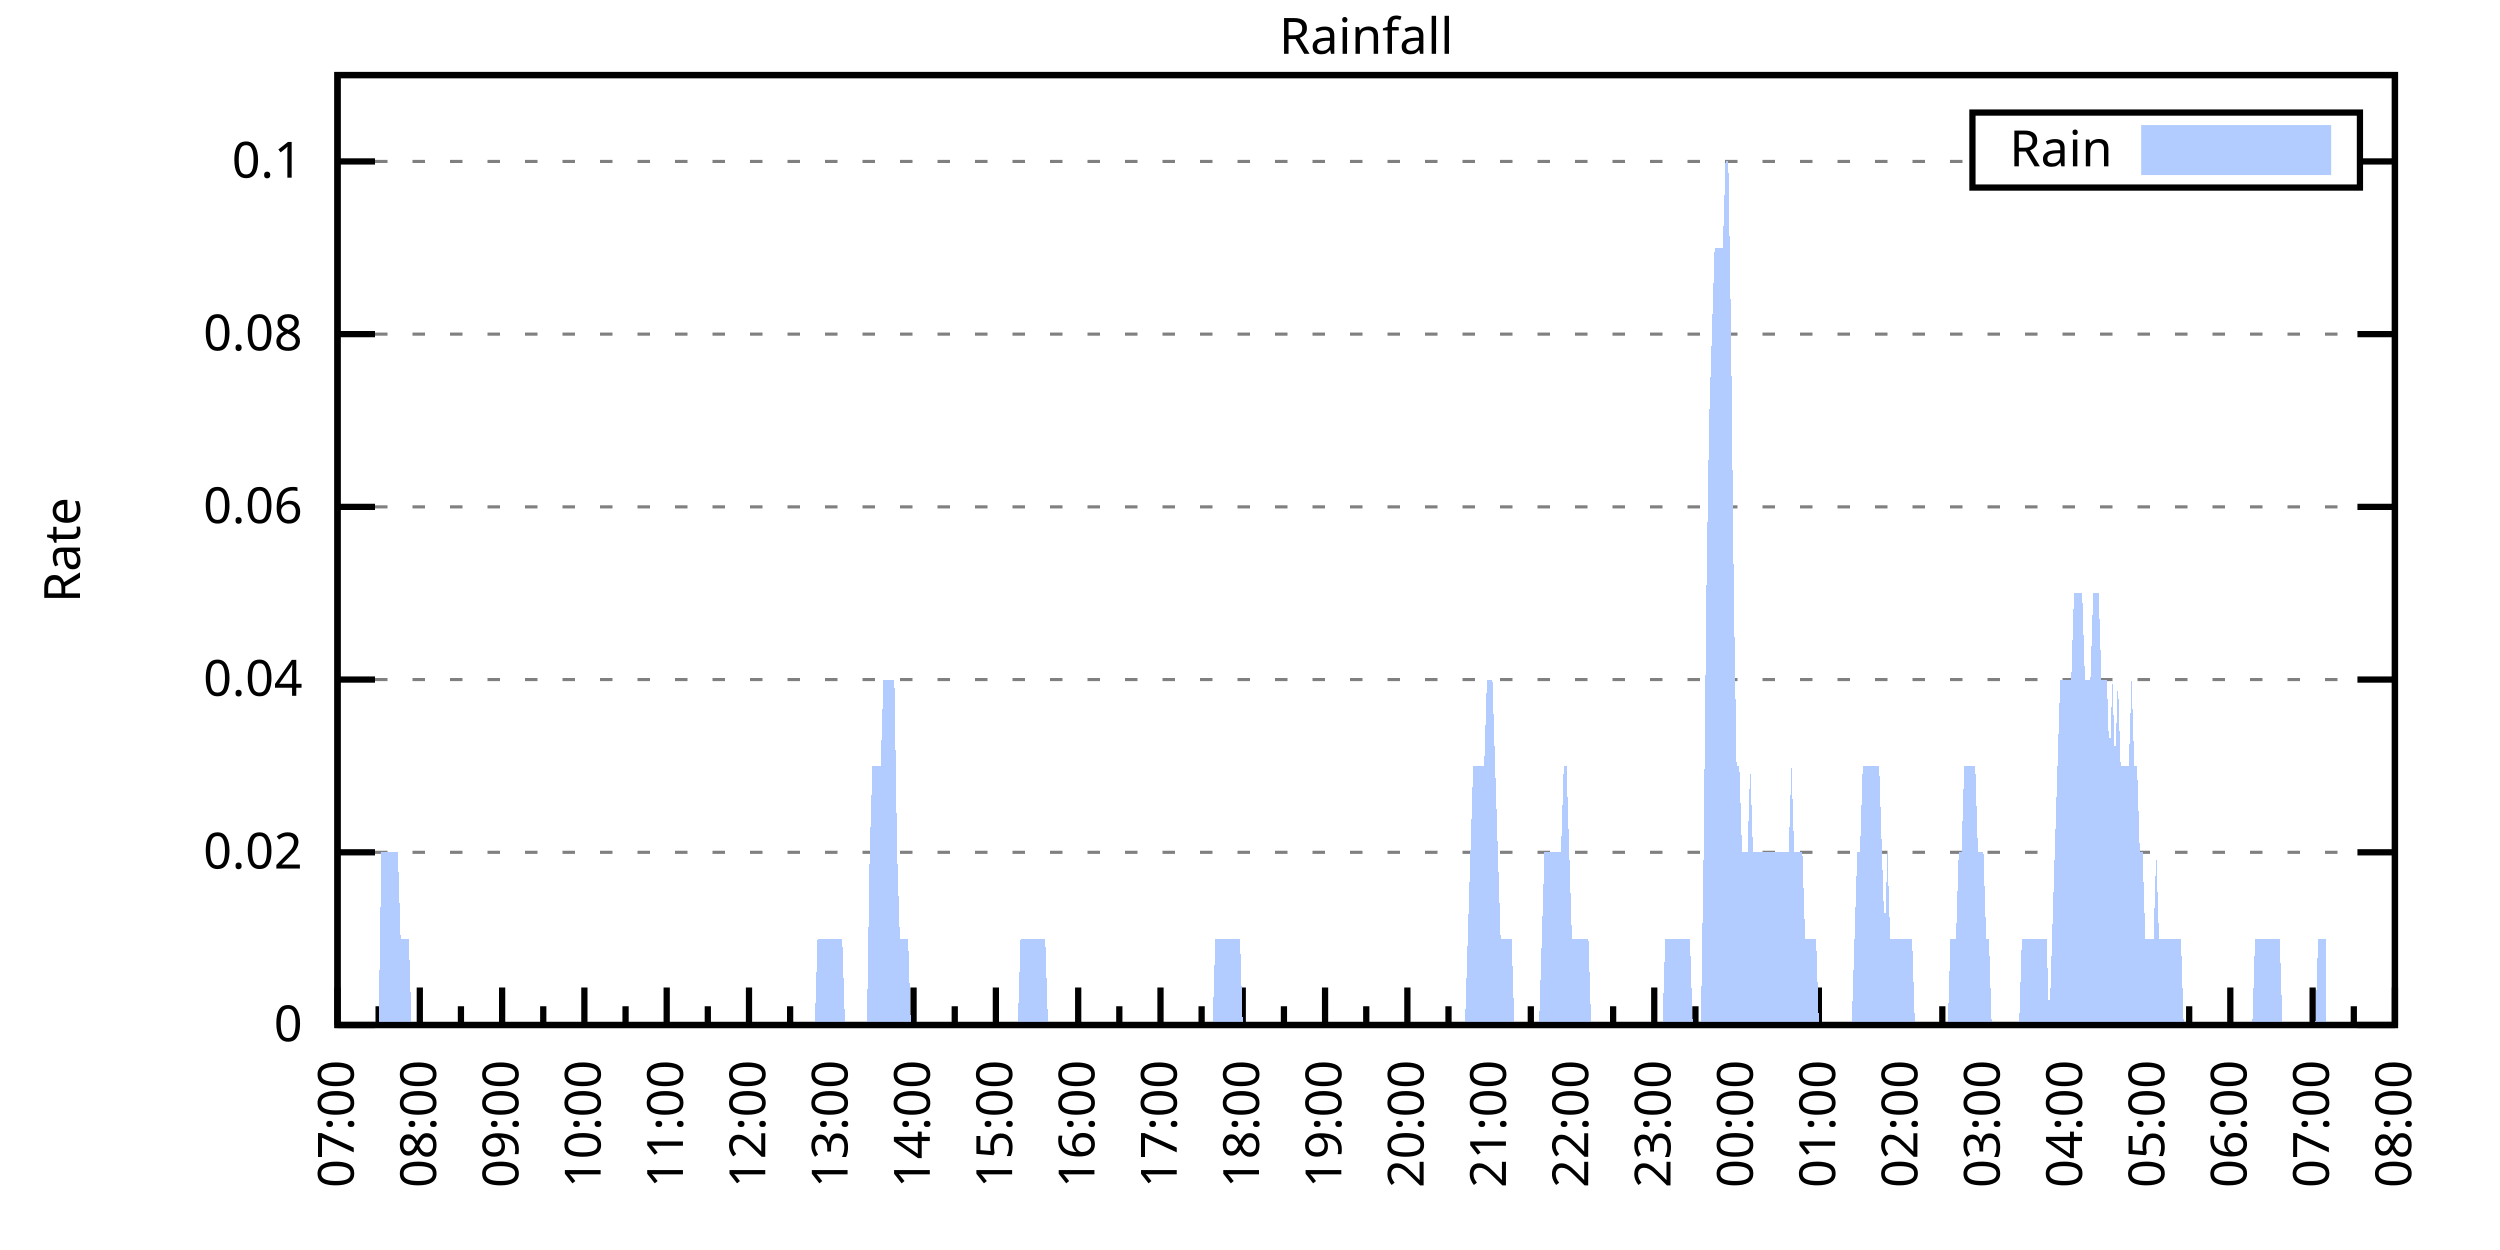
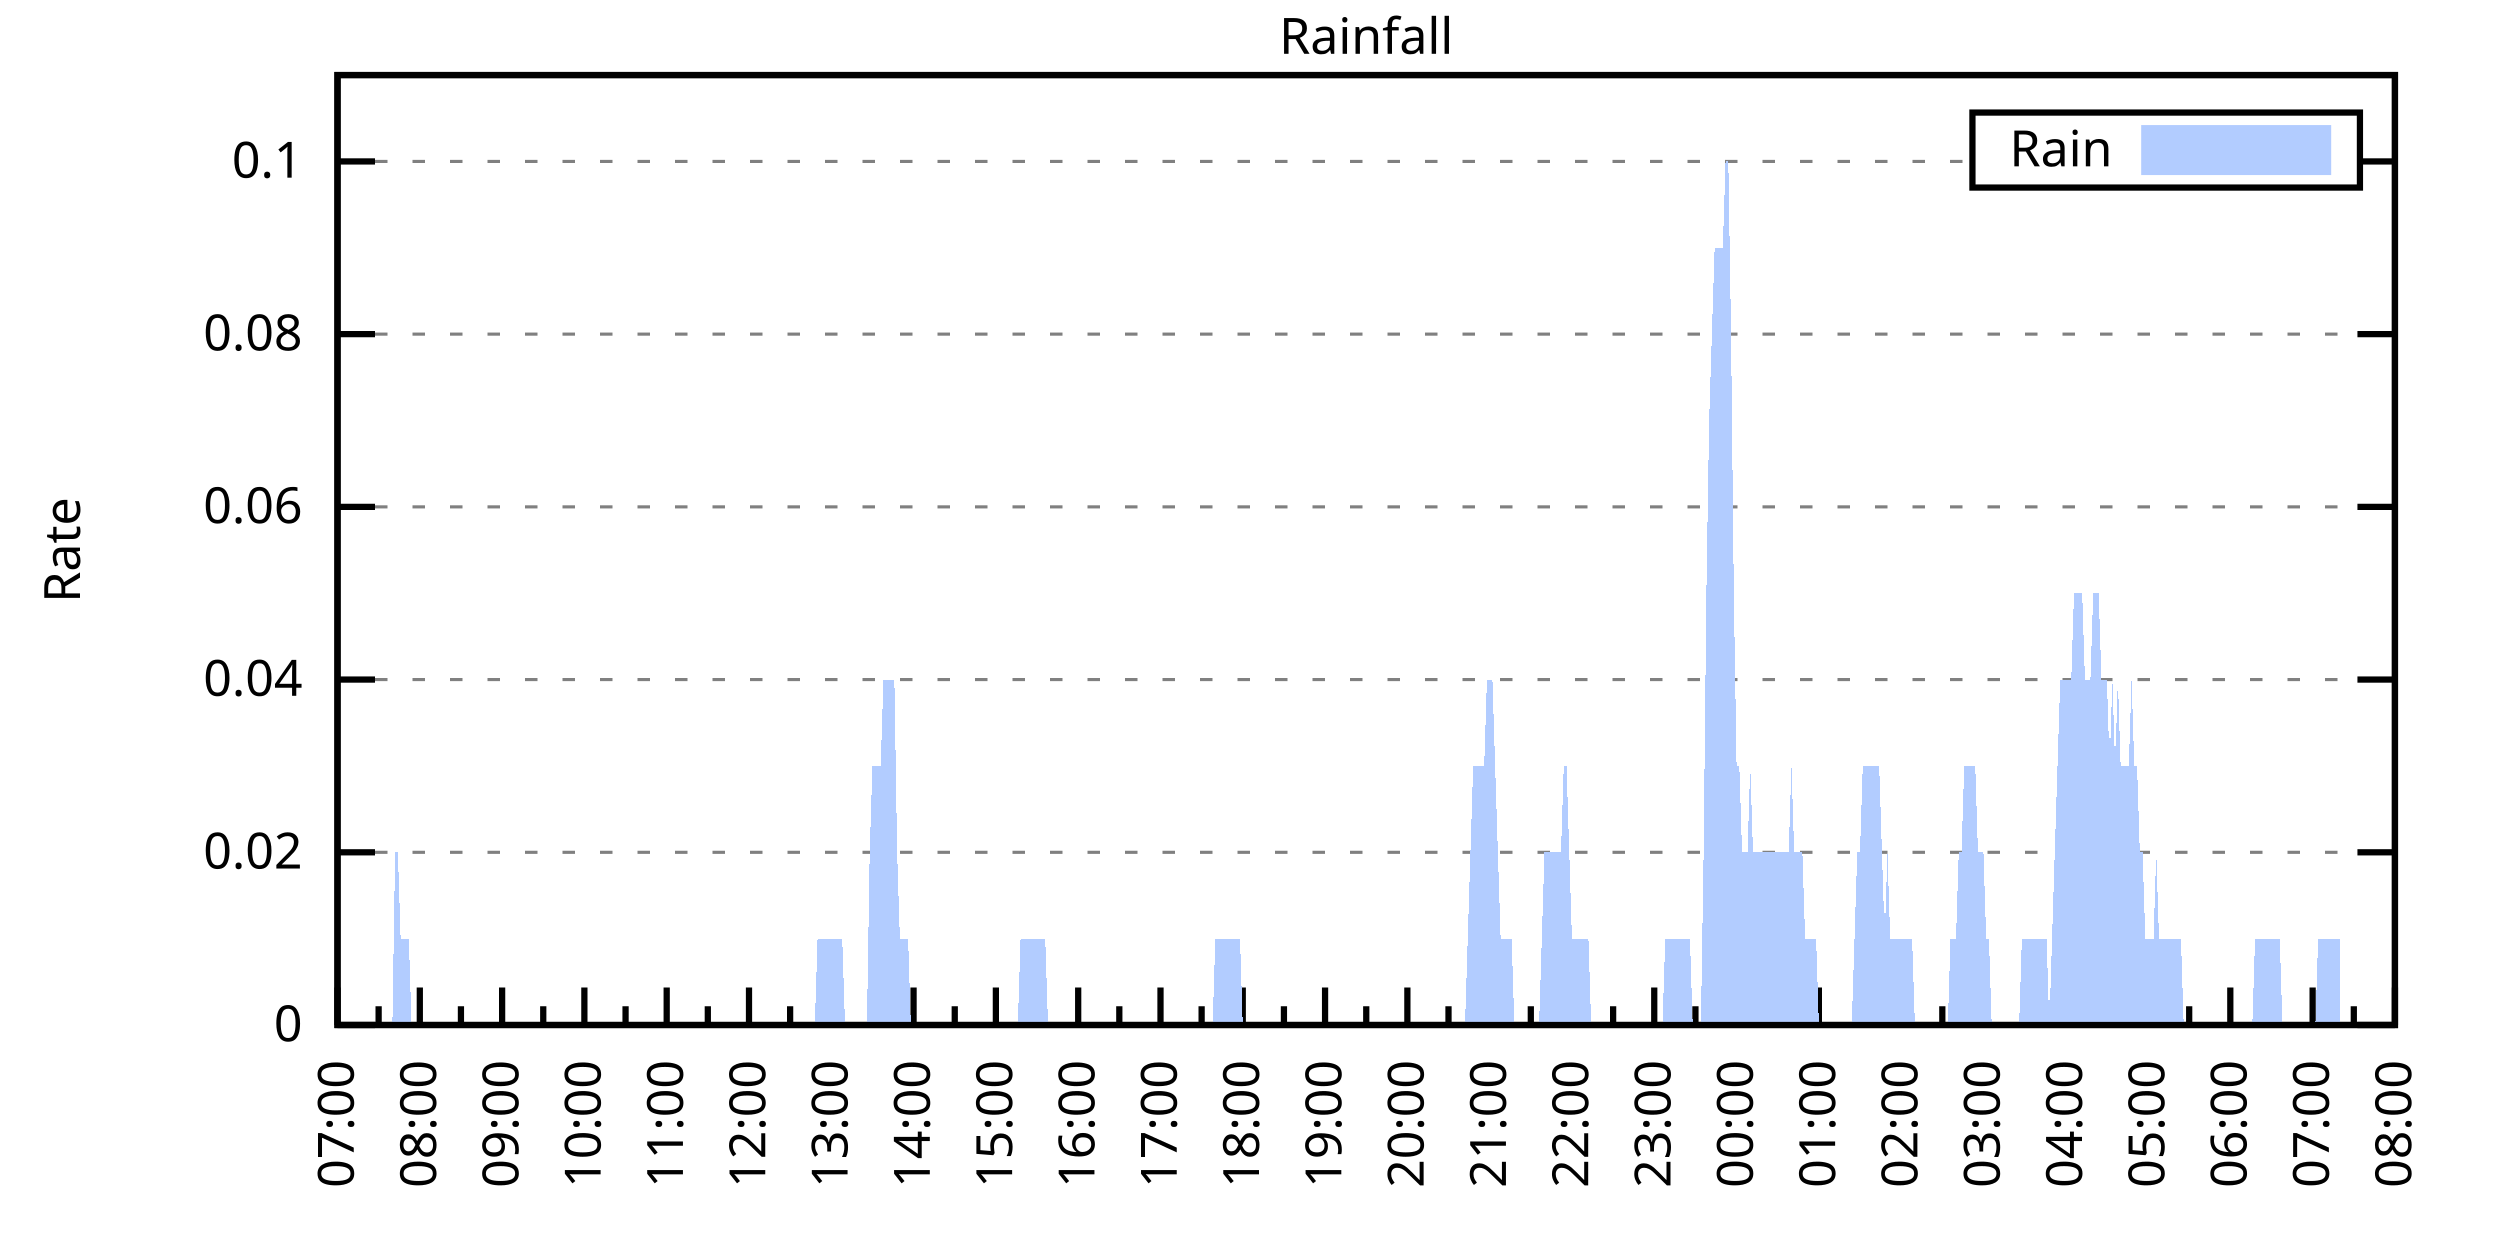
<svg xmlns="http://www.w3.org/2000/svg" xmlns:xlink="http://www.w3.org/1999/xlink" width="400" height="200" viewBox="0 0 400 200">
  <g id="gnuplot_canvas">
    <rect x="0" y="0" width="400" height="200" fill="none" />
    <defs>
      <circle id="gpDot" r="0.5" stroke-width="0.5" stroke="currentColor" />
      <path id="gpPt0" stroke-width="0.333" stroke="currentColor" d="M-1,0 h2 M0,-1 v2" />
      <path id="gpPt1" stroke-width="0.333" stroke="currentColor" d="M-1,-1 L1,1 M1,-1 L-1,1" />
      <path id="gpPt2" stroke-width="0.333" stroke="currentColor" d="M-1,0 L1,0 M0,-1 L0,1 M-1,-1 L1,1 M-1,1 L1,-1" />
      <rect id="gpPt3" stroke-width="0.333" stroke="currentColor" x="-1" y="-1" width="2" height="2" />
      <rect id="gpPt4" stroke-width="0.333" stroke="currentColor" fill="currentColor" x="-1" y="-1" width="2" height="2" />
      <circle id="gpPt5" stroke-width="0.333" stroke="currentColor" cx="0" cy="0" r="1" />
      <use xlink:href="#gpPt5" id="gpPt6" fill="currentColor" stroke="none" />
      <path id="gpPt7" stroke-width="0.333" stroke="currentColor" d="M0,-1.33 L-1.33,0.67 L1.33,0.67 z" />
      <use xlink:href="#gpPt7" id="gpPt8" fill="currentColor" stroke="none" />
      <use xlink:href="#gpPt7" id="gpPt9" stroke="currentColor" transform="rotate(180)" />
      <use xlink:href="#gpPt9" id="gpPt10" fill="currentColor" stroke="none" />
      <use xlink:href="#gpPt3" id="gpPt11" stroke="currentColor" transform="rotate(45)" />
      <use xlink:href="#gpPt11" id="gpPt12" fill="currentColor" stroke="none" />
      <path id="gpPt13" stroke-width="0.333" stroke="currentColor" d="M0,1.330 L1.265,0.411 L0.782,-1.067 L-0.782,-1.076 L-1.265,0.411 z" />
      <use xlink:href="#gpPt13" id="gpPt14" fill="currentColor" stroke="none" />
      <filter id="textbox" filterUnits="objectBoundingBox" x="0" y="0" height="1" width="1">
        <feFlood flood-color="white" flood-opacity="1" result="bgnd" />
        <feComposite in="SourceGraphic" in2="bgnd" operator="atop" />
      </filter>
      <filter id="greybox" filterUnits="objectBoundingBox" x="0" y="0" height="1" width="1">
        <feFlood flood-color="lightgrey" flood-opacity="1" result="grey" />
        <feComposite in="SourceGraphic" in2="grey" operator="atop" />
      </filter>
    </defs>
    <g fill="none" color="white" stroke="currentColor" stroke-width="1.00" stroke-linecap="butt" stroke-linejoin="miter">
</g>
    <g fill="none" color="black" stroke="currentColor" stroke-width="1.00" stroke-linecap="butt" stroke-linejoin="miter">
      <g stroke="none" shape-rendering="crispEdges">
        <polygon fill="rgb(255, 255, 255)" points="54.00,164.00 383.18,164.00 383.18,12.02 54.00,12.02 " />
      </g>
    </g>
    <g fill="none" color="black" stroke="currentColor" stroke-width="1.00" stroke-linecap="butt" stroke-linejoin="miter">
</g>
    <g fill="none" color="black" stroke="black" stroke-width="0.50" stroke-linecap="butt" stroke-linejoin="miter">
</g>
    <g fill="none" color="gray" stroke="currentColor" stroke-width="0.50" stroke-linecap="butt" stroke-linejoin="miter">
      <path stroke="gray" stroke-dasharray="2,4" class="gridline" d="M54.00,164.00 L383.19,164.00  " />
    </g>
    <g fill="none" color="gray" stroke="gray" stroke-width="1.00" stroke-linecap="butt" stroke-linejoin="miter">
</g>
    <g fill="none" color="black" stroke="currentColor" stroke-width="1.00" stroke-linecap="butt" stroke-linejoin="miter">
      <path stroke="black" d="M54.00,164.00 L60.00,164.00 M383.19,164.00 L377.19,164.00  " />
      <g transform="translate(48.40,166.60)" stroke="none" fill="black" font-family="Sans" font-size="8.00" text-anchor="end">
        <text>
          <tspan font-family="Sans"> 0</tspan>
        </text>
      </g>
    </g>
    <g fill="none" color="black" stroke="currentColor" stroke-width="1.00" stroke-linecap="butt" stroke-linejoin="miter">
</g>
    <g fill="none" color="black" stroke="black" stroke-width="0.50" stroke-linecap="butt" stroke-linejoin="miter">
</g>
    <g fill="none" color="gray" stroke="currentColor" stroke-width="0.50" stroke-linecap="butt" stroke-linejoin="miter">
      <path stroke="gray" stroke-dasharray="2,4" class="gridline" d="M54.00,136.37 L383.19,136.37  " />
    </g>
    <g fill="none" color="gray" stroke="gray" stroke-width="1.00" stroke-linecap="butt" stroke-linejoin="miter">
</g>
    <g fill="none" color="black" stroke="currentColor" stroke-width="1.00" stroke-linecap="butt" stroke-linejoin="miter">
      <path stroke="black" d="M54.00,136.37 L60.00,136.37 M383.19,136.37 L377.19,136.37  " />
      <g transform="translate(48.40,138.97)" stroke="none" fill="black" font-family="Sans" font-size="8.00" text-anchor="end">
        <text>
          <tspan font-family="Sans"> 0.02</tspan>
        </text>
      </g>
    </g>
    <g fill="none" color="black" stroke="currentColor" stroke-width="1.00" stroke-linecap="butt" stroke-linejoin="miter">
</g>
    <g fill="none" color="black" stroke="black" stroke-width="0.50" stroke-linecap="butt" stroke-linejoin="miter">
</g>
    <g fill="none" color="gray" stroke="currentColor" stroke-width="0.50" stroke-linecap="butt" stroke-linejoin="miter">
      <path stroke="gray" stroke-dasharray="2,4" class="gridline" d="M54.00,108.73 L383.19,108.73  " />
    </g>
    <g fill="none" color="gray" stroke="gray" stroke-width="1.00" stroke-linecap="butt" stroke-linejoin="miter">
</g>
    <g fill="none" color="black" stroke="currentColor" stroke-width="1.00" stroke-linecap="butt" stroke-linejoin="miter">
      <path stroke="black" d="M54.00,108.73 L60.00,108.73 M383.19,108.73 L377.19,108.73  " />
      <g transform="translate(48.40,111.33)" stroke="none" fill="black" font-family="Sans" font-size="8.00" text-anchor="end">
        <text>
          <tspan font-family="Sans"> 0.04</tspan>
        </text>
      </g>
    </g>
    <g fill="none" color="black" stroke="currentColor" stroke-width="1.00" stroke-linecap="butt" stroke-linejoin="miter">
</g>
    <g fill="none" color="black" stroke="black" stroke-width="0.50" stroke-linecap="butt" stroke-linejoin="miter">
</g>
    <g fill="none" color="gray" stroke="currentColor" stroke-width="0.50" stroke-linecap="butt" stroke-linejoin="miter">
      <path stroke="gray" stroke-dasharray="2,4" class="gridline" d="M54.00,81.10 L383.19,81.10  " />
    </g>
    <g fill="none" color="gray" stroke="gray" stroke-width="1.00" stroke-linecap="butt" stroke-linejoin="miter">
</g>
    <g fill="none" color="black" stroke="currentColor" stroke-width="1.00" stroke-linecap="butt" stroke-linejoin="miter">
      <path stroke="black" d="M54.00,81.10 L60.00,81.10 M383.19,81.10 L377.19,81.10  " />
      <g transform="translate(48.40,83.70)" stroke="none" fill="black" font-family="Sans" font-size="8.00" text-anchor="end">
        <text>
          <tspan font-family="Sans"> 0.06</tspan>
        </text>
      </g>
    </g>
    <g fill="none" color="black" stroke="currentColor" stroke-width="1.00" stroke-linecap="butt" stroke-linejoin="miter">
</g>
    <g fill="none" color="black" stroke="black" stroke-width="0.50" stroke-linecap="butt" stroke-linejoin="miter">
</g>
    <g fill="none" color="gray" stroke="currentColor" stroke-width="0.50" stroke-linecap="butt" stroke-linejoin="miter">
      <path stroke="gray" stroke-dasharray="2,4" class="gridline" d="M54.00,53.46 L383.19,53.46  " />
    </g>
    <g fill="none" color="gray" stroke="gray" stroke-width="1.00" stroke-linecap="butt" stroke-linejoin="miter">
</g>
    <g fill="none" color="black" stroke="currentColor" stroke-width="1.00" stroke-linecap="butt" stroke-linejoin="miter">
      <path stroke="black" d="M54.00,53.46 L60.00,53.46 M383.19,53.46 L377.19,53.46  " />
      <g transform="translate(48.40,56.06)" stroke="none" fill="black" font-family="Sans" font-size="8.00" text-anchor="end">
        <text>
          <tspan font-family="Sans"> 0.08</tspan>
        </text>
      </g>
    </g>
    <g fill="none" color="black" stroke="currentColor" stroke-width="1.00" stroke-linecap="butt" stroke-linejoin="miter">
</g>
    <g fill="none" color="black" stroke="black" stroke-width="0.50" stroke-linecap="butt" stroke-linejoin="miter">
</g>
    <g fill="none" color="gray" stroke="currentColor" stroke-width="0.50" stroke-linecap="butt" stroke-linejoin="miter">
      <path stroke="gray" stroke-dasharray="2,4" class="gridline" d="M54.00,25.83 L315.59,25.83 M377.59,25.83 L383.19,25.83  " />
    </g>
    <g fill="none" color="gray" stroke="gray" stroke-width="1.00" stroke-linecap="butt" stroke-linejoin="miter">
</g>
    <g fill="none" color="black" stroke="currentColor" stroke-width="1.00" stroke-linecap="butt" stroke-linejoin="miter">
      <path stroke="black" d="M54.00,25.83 L60.00,25.83 M383.19,25.83 L377.19,25.83  " />
      <g transform="translate(48.40,28.43)" stroke="none" fill="black" font-family="Sans" font-size="8.00" text-anchor="end">
        <text>
          <tspan font-family="Sans"> 0.1</tspan>
        </text>
      </g>
    </g>
    <g fill="none" color="black" stroke="currentColor" stroke-width="1.00" stroke-linecap="butt" stroke-linejoin="miter">
      <path stroke="black" d="M54.00,164.00 L54.00,158.00  " />
      <g transform="translate(56.60,169.60) rotate(270)" stroke="none" fill="black" font-family="Sans" font-size="8.00" text-anchor="end">
        <text>
          <tspan font-family="Sans">07:00</tspan>
        </text>
      </g>
    </g>
    <g fill="none" color="black" stroke="currentColor" stroke-width="1.00" stroke-linecap="butt" stroke-linejoin="miter">
      <path stroke="black" d="M60.58,164.00 L60.58,161.00 M67.17,164.00 L67.17,158.00  " />
      <g transform="translate(69.77,169.60) rotate(270)" stroke="none" fill="black" font-family="Sans" font-size="8.00" text-anchor="end">
        <text>
          <tspan font-family="Sans">08:00</tspan>
        </text>
      </g>
    </g>
    <g fill="none" color="black" stroke="currentColor" stroke-width="1.00" stroke-linecap="butt" stroke-linejoin="miter">
      <path stroke="black" d="M73.75,164.00 L73.75,161.00 M80.34,164.00 L80.34,158.00  " />
      <g transform="translate(82.94,169.60) rotate(270)" stroke="none" fill="black" font-family="Sans" font-size="8.00" text-anchor="end">
        <text>
          <tspan font-family="Sans">09:00</tspan>
        </text>
      </g>
    </g>
    <g fill="none" color="black" stroke="currentColor" stroke-width="1.00" stroke-linecap="butt" stroke-linejoin="miter">
      <path stroke="black" d="M86.92,164.00 L86.92,161.00 M93.50,164.00 L93.50,158.00  " />
      <g transform="translate(96.10,169.60) rotate(270)" stroke="none" fill="black" font-family="Sans" font-size="8.00" text-anchor="end">
        <text>
          <tspan font-family="Sans">10:00</tspan>
        </text>
      </g>
    </g>
    <g fill="none" color="black" stroke="currentColor" stroke-width="1.00" stroke-linecap="butt" stroke-linejoin="miter">
      <path stroke="black" d="M100.09,164.00 L100.09,161.00 M106.67,164.00 L106.67,158.00  " />
      <g transform="translate(109.27,169.60) rotate(270)" stroke="none" fill="black" font-family="Sans" font-size="8.00" text-anchor="end">
        <text>
          <tspan font-family="Sans">11:00</tspan>
        </text>
      </g>
    </g>
    <g fill="none" color="black" stroke="currentColor" stroke-width="1.00" stroke-linecap="butt" stroke-linejoin="miter">
      <path stroke="black" d="M113.25,164.00 L113.25,161.00 M119.84,164.00 L119.84,158.00  " />
      <g transform="translate(122.44,169.60) rotate(270)" stroke="none" fill="black" font-family="Sans" font-size="8.00" text-anchor="end">
        <text>
          <tspan font-family="Sans">12:00</tspan>
        </text>
      </g>
    </g>
    <g fill="none" color="black" stroke="currentColor" stroke-width="1.00" stroke-linecap="butt" stroke-linejoin="miter">
      <path stroke="black" d="M126.42,164.00 L126.42,161.00 M133.01,164.00 L133.01,158.00  " />
      <g transform="translate(135.61,169.60) rotate(270)" stroke="none" fill="black" font-family="Sans" font-size="8.00" text-anchor="end">
        <text>
          <tspan font-family="Sans">13:00</tspan>
        </text>
      </g>
    </g>
    <g fill="none" color="black" stroke="currentColor" stroke-width="1.00" stroke-linecap="butt" stroke-linejoin="miter">
      <path stroke="black" d="M139.59,164.00 L139.59,161.00 M146.17,164.00 L146.17,158.00  " />
      <g transform="translate(148.77,169.60) rotate(270)" stroke="none" fill="black" font-family="Sans" font-size="8.00" text-anchor="end">
        <text>
          <tspan font-family="Sans">14:00</tspan>
        </text>
      </g>
    </g>
    <g fill="none" color="black" stroke="currentColor" stroke-width="1.00" stroke-linecap="butt" stroke-linejoin="miter">
      <path stroke="black" d="M152.76,164.00 L152.76,161.00 M159.34,164.00 L159.34,158.00  " />
      <g transform="translate(161.94,169.60) rotate(270)" stroke="none" fill="black" font-family="Sans" font-size="8.00" text-anchor="end">
        <text>
          <tspan font-family="Sans">15:00</tspan>
        </text>
      </g>
    </g>
    <g fill="none" color="black" stroke="currentColor" stroke-width="1.00" stroke-linecap="butt" stroke-linejoin="miter">
      <path stroke="black" d="M165.92,164.00 L165.92,161.00 M172.51,164.00 L172.51,158.00  " />
      <g transform="translate(175.11,169.60) rotate(270)" stroke="none" fill="black" font-family="Sans" font-size="8.00" text-anchor="end">
        <text>
          <tspan font-family="Sans">16:00</tspan>
        </text>
      </g>
    </g>
    <g fill="none" color="black" stroke="currentColor" stroke-width="1.00" stroke-linecap="butt" stroke-linejoin="miter">
      <path stroke="black" d="M179.09,164.00 L179.09,161.00 M185.68,164.00 L185.68,158.00  " />
      <g transform="translate(188.28,169.60) rotate(270)" stroke="none" fill="black" font-family="Sans" font-size="8.00" text-anchor="end">
        <text>
          <tspan font-family="Sans">17:00</tspan>
        </text>
      </g>
    </g>
    <g fill="none" color="black" stroke="currentColor" stroke-width="1.00" stroke-linecap="butt" stroke-linejoin="miter">
      <path stroke="black" d="M192.26,164.00 L192.26,161.00 M198.84,164.00 L198.84,158.00  " />
      <g transform="translate(201.44,169.60) rotate(270)" stroke="none" fill="black" font-family="Sans" font-size="8.00" text-anchor="end">
        <text>
          <tspan font-family="Sans">18:00</tspan>
        </text>
      </g>
    </g>
    <g fill="none" color="black" stroke="currentColor" stroke-width="1.00" stroke-linecap="butt" stroke-linejoin="miter">
      <path stroke="black" d="M205.43,164.00 L205.43,161.00 M212.01,164.00 L212.01,158.00  " />
      <g transform="translate(214.61,169.60) rotate(270)" stroke="none" fill="black" font-family="Sans" font-size="8.00" text-anchor="end">
        <text>
          <tspan font-family="Sans">19:00</tspan>
        </text>
      </g>
    </g>
    <g fill="none" color="black" stroke="currentColor" stroke-width="1.00" stroke-linecap="butt" stroke-linejoin="miter">
      <path stroke="black" d="M218.60,164.00 L218.60,161.00 M225.18,164.00 L225.18,158.00  " />
      <g transform="translate(227.78,169.60) rotate(270)" stroke="none" fill="black" font-family="Sans" font-size="8.00" text-anchor="end">
        <text>
          <tspan font-family="Sans">20:00</tspan>
        </text>
      </g>
    </g>
    <g fill="none" color="black" stroke="currentColor" stroke-width="1.00" stroke-linecap="butt" stroke-linejoin="miter">
      <path stroke="black" d="M231.76,164.00 L231.76,161.00 M238.35,164.00 L238.35,158.00  " />
      <g transform="translate(240.95,169.60) rotate(270)" stroke="none" fill="black" font-family="Sans" font-size="8.00" text-anchor="end">
        <text>
          <tspan font-family="Sans">21:00</tspan>
        </text>
      </g>
    </g>
    <g fill="none" color="black" stroke="currentColor" stroke-width="1.00" stroke-linecap="butt" stroke-linejoin="miter">
      <path stroke="black" d="M244.93,164.00 L244.93,161.00 M251.51,164.00 L251.51,158.00  " />
      <g transform="translate(254.11,169.60) rotate(270)" stroke="none" fill="black" font-family="Sans" font-size="8.00" text-anchor="end">
        <text>
          <tspan font-family="Sans">22:00</tspan>
        </text>
      </g>
    </g>
    <g fill="none" color="black" stroke="currentColor" stroke-width="1.00" stroke-linecap="butt" stroke-linejoin="miter">
      <path stroke="black" d="M258.10,164.00 L258.10,161.00 M264.68,164.00 L264.68,158.00  " />
      <g transform="translate(267.28,169.60) rotate(270)" stroke="none" fill="black" font-family="Sans" font-size="8.00" text-anchor="end">
        <text>
          <tspan font-family="Sans">23:00</tspan>
        </text>
      </g>
    </g>
    <g fill="none" color="black" stroke="currentColor" stroke-width="1.00" stroke-linecap="butt" stroke-linejoin="miter">
      <path stroke="black" d="M271.27,164.00 L271.27,161.00 M277.85,164.00 L277.85,158.00  " />
      <g transform="translate(280.45,169.60) rotate(270)" stroke="none" fill="black" font-family="Sans" font-size="8.00" text-anchor="end">
        <text>
          <tspan font-family="Sans">00:00</tspan>
        </text>
      </g>
    </g>
    <g fill="none" color="black" stroke="currentColor" stroke-width="1.00" stroke-linecap="butt" stroke-linejoin="miter">
      <path stroke="black" d="M284.43,164.00 L284.43,161.00 M291.02,164.00 L291.02,158.00  " />
      <g transform="translate(293.62,169.60) rotate(270)" stroke="none" fill="black" font-family="Sans" font-size="8.00" text-anchor="end">
        <text>
          <tspan font-family="Sans">01:00</tspan>
        </text>
      </g>
    </g>
    <g fill="none" color="black" stroke="currentColor" stroke-width="1.00" stroke-linecap="butt" stroke-linejoin="miter">
      <path stroke="black" d="M297.60,164.00 L297.60,161.00 M304.18,164.00 L304.18,158.00  " />
      <g transform="translate(306.78,169.60) rotate(270)" stroke="none" fill="black" font-family="Sans" font-size="8.00" text-anchor="end">
        <text>
          <tspan font-family="Sans">02:00</tspan>
        </text>
      </g>
    </g>
    <g fill="none" color="black" stroke="currentColor" stroke-width="1.00" stroke-linecap="butt" stroke-linejoin="miter">
      <path stroke="black" d="M310.77,164.00 L310.77,161.00 M317.35,164.00 L317.35,158.00  " />
      <g transform="translate(319.95,169.60) rotate(270)" stroke="none" fill="black" font-family="Sans" font-size="8.00" text-anchor="end">
        <text>
          <tspan font-family="Sans">03:00</tspan>
        </text>
      </g>
    </g>
    <g fill="none" color="black" stroke="currentColor" stroke-width="1.00" stroke-linecap="butt" stroke-linejoin="miter">
      <path stroke="black" d="M323.94,164.00 L323.94,161.00 M330.52,164.00 L330.52,158.00  " />
      <g transform="translate(333.12,169.60) rotate(270)" stroke="none" fill="black" font-family="Sans" font-size="8.00" text-anchor="end">
        <text>
          <tspan font-family="Sans">04:00</tspan>
        </text>
      </g>
    </g>
    <g fill="none" color="black" stroke="currentColor" stroke-width="1.00" stroke-linecap="butt" stroke-linejoin="miter">
      <path stroke="black" d="M337.10,164.00 L337.10,161.00 M343.69,164.00 L343.69,158.00  " />
      <g transform="translate(346.29,169.60) rotate(270)" stroke="none" fill="black" font-family="Sans" font-size="8.00" text-anchor="end">
        <text>
          <tspan font-family="Sans">05:00</tspan>
        </text>
      </g>
    </g>
    <g fill="none" color="black" stroke="currentColor" stroke-width="1.00" stroke-linecap="butt" stroke-linejoin="miter">
      <path stroke="black" d="M350.27,164.00 L350.27,161.00 M356.85,164.00 L356.85,158.00  " />
      <g transform="translate(359.45,169.60) rotate(270)" stroke="none" fill="black" font-family="Sans" font-size="8.00" text-anchor="end">
        <text>
          <tspan font-family="Sans">06:00</tspan>
        </text>
      </g>
    </g>
    <g fill="none" color="black" stroke="currentColor" stroke-width="1.00" stroke-linecap="butt" stroke-linejoin="miter">
      <path stroke="black" d="M363.44,164.00 L363.44,161.00 M370.02,164.00 L370.02,158.00  " />
      <g transform="translate(372.62,169.60) rotate(270)" stroke="none" fill="black" font-family="Sans" font-size="8.00" text-anchor="end">
        <text>
          <tspan font-family="Sans">07:00</tspan>
        </text>
      </g>
    </g>
    <g fill="none" color="black" stroke="currentColor" stroke-width="1.00" stroke-linecap="butt" stroke-linejoin="miter">
      <path stroke="black" d="M376.61,164.00 L376.61,161.00 M383.19,164.00 L383.19,158.00  " />
      <g transform="translate(385.79,169.60) rotate(270)" stroke="none" fill="black" font-family="Sans" font-size="8.00" text-anchor="end">
        <text>
          <tspan font-family="Sans">08:00</tspan>
        </text>
      </g>
    </g>
    <g fill="none" color="black" stroke="currentColor" stroke-width="1.00" stroke-linecap="butt" stroke-linejoin="miter">
</g>
    <g fill="none" color="black" stroke="currentColor" stroke-width="1.00" stroke-linecap="butt" stroke-linejoin="miter">
      <path stroke="black" d="M54.00,12.01 L54.00,164.00 L383.19,164.00 L383.19,12.01 L54.00,12.01 Z  " />
    </g>
    <g fill="none" color="black" stroke="currentColor" stroke-width="1.00" stroke-linecap="butt" stroke-linejoin="miter">
      <g transform="translate(12.80,88.01) rotate(270)" stroke="none" fill="black" font-family="Sans" font-size="8.00" text-anchor="middle">
        <text>
          <tspan font-family="Sans">Rate</tspan>
        </text>
      </g>
    </g>
    <g fill="none" color="black" stroke="currentColor" stroke-width="1.00" stroke-linecap="butt" stroke-linejoin="miter">
</g>
    <g fill="none" color="black" stroke="currentColor" stroke-width="1.00" stroke-linecap="butt" stroke-linejoin="miter">
      <path stroke="black" d="M315.59,30.01 L315.59,18.01 L377.59,18.01 L377.59,30.01 L315.59,30.01 Z  " />
    </g>
    <g id="Rainfall_plot_1">
      <g fill="none" color="white" stroke="black" stroke-width="2.00" stroke-linecap="butt" stroke-linejoin="miter">
</g>
      <g fill="none" color="black" stroke="currentColor" stroke-width="2.00" stroke-linecap="butt" stroke-linejoin="miter">
        <g transform="translate(337.99,26.61)" stroke="none" fill="black" font-family="Sans" font-size="8.00" text-anchor="end">
          <text>
            <tspan font-family="Sans">Rain</tspan>
          </text>
        </g>
      </g>
      <g fill="none" color="black" stroke="currentColor" stroke-width="2.00" stroke-linecap="butt" stroke-linejoin="miter">
        <g stroke="none" shape-rendering="crispEdges">
          <polygon fill="rgb(178, 204, 255)" points="343.59,27.01 371.99,27.01 371.99,21.01 343.59,21.01 " />
        </g>
        <path stroke="rgb(178, 204, 255)" d="M343.59,27.01 L371.99,27.01 L371.99,21.01 L343.59,21.01 L343.59,27.01 Z  " />
      </g>
      <g fill="none" color="black" stroke="currentColor" stroke-width="2.00" stroke-linecap="butt" stroke-linejoin="miter">
        <g stroke="none" shape-rendering="crispEdges">
-           <polygon fill="rgb(178, 204, 255)" points="56.63,164.00 57.07,164.00 57.51,164.00 57.95,164.00 58.39,164.00 58.83,164.00 59.27,164.00 59.71,164.00 60.14,164.00 60.58,164.00 61.02,136.37 61.46,136.37 61.90,136.37 62.34,136.37 62.78,136.37 63.22,136.37 63.66,136.37 64.10,150.18 64.53,150.18 64.97,150.18 65.41,150.18 65.85,164.00 66.29,164.00 66.73,164.00 67.17,164.00 67.61,164.00 68.05,164.00 68.48,164.00 68.92,164.00 69.36,164.00 69.80,164.00 70.24,164.00 70.68,164.00 71.12,164.00 71.56,164.00 72.00,164.00 72.43,164.00 72.87,164.00 73.31,164.00 73.75,164.00 74.19,164.00 74.63,164.00 75.07,164.00 75.51,164.00 75.95,164.00 76.38,164.00 76.82,164.00 77.26,164.00 77.70,164.00 78.14,164.00 78.58,164.00 79.02,164.00 79.46,164.00 79.90,164.00 80.34,164.00 80.77,164.00 81.21,164.00 81.65,164.00 82.09,164.00 82.53,164.00 82.97,164.00 83.41,164.00 83.85,164.00 84.29,164.00 84.72,164.00 85.16,164.00 85.60,164.00 86.04,164.00 86.48,164.00 86.92,164.00 87.36,164.00 87.80,164.00 88.24,164.00 88.67,164.00 89.11,164.00 89.55,164.00 89.99,164.00 90.43,164.00 90.87,164.00 91.31,164.00 91.75,164.00 92.19,164.00 92.62,164.00 93.06,164.00 93.50,164.00 93.94,164.00 94.38,164.00 94.82,164.00 95.26,164.00 95.70,164.00 96.14,164.00 96.58,164.00 97.01,164.00 97.45,164.00 97.89,164.00 98.33,164.00 98.77,164.00 99.21,164.00 99.65,164.00 100.09,164.00 100.53,164.00 100.96,164.00 101.40,164.00 101.84,164.00 102.28,164.00 102.72,164.00 103.16,164.00 103.60,164.00 104.04,164.00 104.48,164.00 104.91,164.00 105.35,164.00 105.79,164.00 106.23,164.00 106.67,164.00 107.11,164.00 107.55,164.00 107.99,164.00 108.43,164.00 108.87,164.00 109.30,164.00 109.74,164.00 110.18,164.00 110.62,164.00 111.06,164.00 111.50,164.00 111.94,164.00 112.38,164.00 112.82,164.00 113.25,164.00 113.69,164.00 114.13,164.00 114.57,164.00 115.01,164.00 115.45,164.00 115.89,164.00 116.33,164.00 116.77,164.00 117.20,164.00 117.64,164.00 118.08,164.00 118.52,164.00 118.96,164.00 119.40,164.00 119.84,164.00 120.28,164.00 120.72,164.00 121.15,164.00 121.59,164.00 122.03,164.00 122.47,164.00 122.91,164.00 123.35,164.00 123.79,164.00 124.23,164.00 124.67,164.00 125.11,164.00 125.54,164.00 125.98,164.00 126.42,164.00 126.86,164.00 127.30,164.00 127.74,164.00 128.18,164.00 128.62,164.00 129.06,164.00 129.49,164.00 129.93,164.00 130.37,164.00 130.81,150.18 131.25,150.18 131.69,150.18 132.13,150.18 132.57,150.18 133.01,150.18 133.44,150.18 133.88,150.18 134.32,150.18 134.76,150.18 135.20,164.00 135.64,164.00 136.08,164.00 136.52,164.00 136.96,164.00 137.39,164.00 137.83,164.00 138.27,164.00 138.71,164.00 139.15,136.37 139.59,122.55 140.03,122.55 140.47,122.55 140.91,122.55 141.35,108.73 141.78,108.73 142.22,108.73 142.66,108.73 143.10,108.73 143.54,136.37 143.98,150.18 144.42,150.18 144.86,150.18 145.30,150.18 145.73,164.00 146.17,164.00 146.61,164.00 147.05,164.00 147.49,164.00 147.93,164.00 148.37,164.00 148.81,164.00 149.25,164.00 149.68,164.00 150.12,164.00 150.56,164.00 151.00,164.00 151.44,164.00 151.88,164.00 152.32,164.00 152.76,164.00 153.20,164.00 153.63,164.00 154.07,164.00 154.51,164.00 154.95,164.00 155.39,164.00 155.83,164.00 156.27,164.00 156.71,164.00 157.15,164.00 157.59,164.00 158.02,164.00 158.46,164.00 158.90,164.00 159.34,164.00 159.78,164.00 160.22,164.00 160.66,164.00 161.10,164.00 161.54,164.00 161.97,164.00 162.41,164.00 162.85,164.00 163.29,150.18 163.73,150.18 164.17,150.18 164.61,150.18 165.05,150.18 165.49,150.18 165.92,150.18 166.36,150.18 166.80,150.18 167.24,150.18 167.68,164.00 168.12,164.00 168.56,164.00 169.00,164.00 169.44,164.00 169.87,164.00 170.31,164.00 170.75,164.00 171.19,164.00 171.63,164.00 172.07,164.00 172.51,164.00 172.95,164.00 173.39,164.00 173.83,164.00 174.26,164.00 174.70,164.00 175.14,164.00 175.58,164.00 176.02,164.00 176.46,164.00 176.90,164.00 177.34,164.00 177.78,164.00 178.21,164.00 178.65,164.00 179.09,164.00 179.53,164.00 179.97,164.00 180.41,164.00 180.85,164.00 181.29,164.00 181.73,164.00 182.16,164.00 182.60,164.00 183.04,164.00 183.48,164.00 183.92,164.00 184.36,164.00 184.80,164.00 185.24,164.00 185.68,164.00 186.11,164.00 186.55,164.00 186.99,164.00 187.43,164.00 187.87,164.00 188.31,164.00 188.75,164.00 189.19,164.00 189.63,164.00 190.07,164.00 190.50,164.00 190.94,164.00 191.38,164.00 191.82,164.00 192.26,164.00 192.70,164.00 193.14,164.00 193.58,164.00 194.02,164.00 194.45,150.18 194.89,150.18 195.33,150.18 195.77,150.18 196.21,150.18 196.65,150.18 197.09,150.18 197.53,150.18 197.97,150.18 198.40,150.18 198.84,164.00 199.28,164.00 199.72,164.00 200.16,164.00 200.60,164.00 201.04,164.00 201.48,164.00 201.92,164.00 202.35,164.00 202.79,164.00 203.23,164.00 203.67,164.00 204.11,164.00 204.55,164.00 204.99,164.00 205.43,164.00 205.87,164.00 206.31,164.00 206.74,164.00 207.18,164.00 207.62,164.00 208.06,164.00 208.50,164.00 208.94,164.00 209.38,164.00 209.82,164.00 210.26,164.00 210.69,164.00 211.13,164.00 211.57,164.00 212.01,164.00 212.45,164.00 212.89,164.00 213.33,164.00 213.77,164.00 214.21,164.00 214.64,164.00 215.08,164.00 215.52,164.00 215.96,164.00 216.40,164.00 216.84,164.00 217.28,164.00 217.72,164.00 218.16,164.00 218.60,164.00 219.03,164.00 219.47,164.00 219.91,164.00 220.35,164.00 220.79,164.00 221.23,164.00 221.67,164.00 222.11,164.00 222.55,164.00 222.98,164.00 223.42,164.00 223.86,164.00 224.30,164.00 224.74,164.00 225.18,164.00 225.62,164.00 226.06,164.00 226.50,164.00 226.93,164.00 227.37,164.00 227.81,164.00 228.25,164.00 228.69,164.00 229.13,164.00 229.57,164.00 230.01,164.00 230.45,164.00 230.88,164.00 231.32,164.00 231.76,164.00 232.20,164.00 232.64,164.00 233.08,164.00 233.52,164.00 233.96,164.00 234.40,164.00 234.84,150.18 235.27,136.37 235.71,122.55 236.15,122.55 236.59,122.55 237.03,122.55 237.47,122.55 237.91,108.73 238.35,108.73 238.79,108.73 239.22,122.55 239.66,136.37 240.10,150.18 240.54,150.18 240.98,150.18 241.42,150.18 241.86,150.18 242.30,164.00 242.74,164.00 243.17,164.00 243.61,164.00 244.05,164.00 244.49,164.00 244.93,164.00 245.37,164.00 245.81,164.00 246.25,164.00 246.69,150.18 247.12,136.37 247.56,136.37 248.00,136.37 248.44,136.37 248.88,136.37 249.32,136.37 249.76,136.37 250.20,122.55 250.64,122.55 251.08,136.37 251.51,150.18 251.95,150.18 252.39,150.18 252.83,150.18 253.27,150.18 253.71,150.18 254.15,150.18 254.59,164.00 255.03,164.00 255.46,164.00 255.90,164.00 256.34,164.00 256.78,164.00 257.22,164.00 257.66,164.00 258.10,164.00 258.54,164.00 258.98,164.00 259.41,164.00 259.85,164.00 260.29,164.00 260.73,164.00 261.17,164.00 261.61,164.00 262.05,164.00 262.49,164.00 262.93,164.00 263.36,164.00 263.80,164.00 264.24,164.00 264.68,164.00 265.12,164.00 265.56,164.00 266.00,164.00 266.44,150.18 266.88,150.18 267.32,150.18 267.75,150.18 268.19,150.18 268.63,150.18 269.07,150.18 269.51,150.18 269.95,150.18 270.39,150.18 270.83,164.00 271.27,164.00 271.70,164.00 272.14,164.00 272.58,136.37 273.02,94.91 273.46,67.28 273.90,53.46 274.34,39.64 274.78,39.64 275.22,39.64 275.65,39.64 276.09,25.83 276.53,25.83 276.97,53.46 277.41,94.91 277.85,122.55 278.29,122.55 278.73,136.37 279.17,136.37 279.60,136.37 280.04,122.55 280.48,136.37 280.92,136.37 281.36,136.37 281.80,136.37 282.24,136.37 282.68,136.37 283.12,136.37 283.56,136.37 283.99,136.37 284.43,136.37 284.87,136.37 285.31,136.37 285.75,136.37 286.19,136.37 286.63,122.55 287.07,136.37 287.51,136.37 287.94,136.37 288.38,136.37 288.82,150.18 289.26,150.18 289.70,150.18 290.14,150.18 290.58,150.18 291.02,164.00 291.46,164.00 291.89,164.00 292.33,164.00 292.77,164.00 293.21,164.00 293.65,164.00 294.09,164.00 294.53,164.00 294.97,164.00 295.41,164.00 295.84,164.00 296.28,164.00 296.72,150.18 297.16,136.37 297.60,136.37 298.04,122.55 298.48,122.55 298.92,122.55 299.36,122.55 299.80,122.55 300.23,122.55 300.67,122.55 301.11,136.37 301.55,150.18 301.99,136.37 302.43,150.18 302.87,150.18 303.31,150.18 303.75,150.18 304.18,150.18 304.62,150.18 305.06,150.18 305.50,150.18 305.94,150.18 306.38,164.00 306.82,164.00 307.26,164.00 307.70,164.00 308.13,164.00 308.57,164.00 309.01,164.00 309.45,164.00 309.89,164.00 310.33,164.00 310.77,164.00 311.21,164.00 311.65,164.00 312.08,150.18 312.52,150.18 312.96,150.18 313.40,136.37 313.84,136.37 314.28,122.55 314.72,122.55 315.16,122.55 315.60,122.55 316.04,122.55 316.47,136.37 316.91,136.37 317.35,136.37 317.79,150.18 318.23,150.18 318.67,164.00 319.11,164.00 319.55,164.00 319.99,164.00 320.42,164.00 320.86,164.00 321.30,164.00 321.74,164.00 322.18,164.00 322.62,164.00 323.06,164.00 323.50,150.18 323.94,150.18 324.37,150.18 324.81,150.18 325.25,150.18 325.69,150.18 326.13,150.18 326.57,150.18 327.01,150.18 327.45,150.18 327.89,164.00 328.33,150.18 328.76,136.37 329.20,122.55 329.64,108.73 330.08,108.73 330.52,108.73 330.96,108.73 331.40,108.73 331.84,94.91 332.28,94.91 332.71,94.91 333.15,94.91 333.59,108.73 334.03,108.73 334.47,108.73 334.91,94.91 335.35,94.91 335.79,94.91 336.23,108.73 336.66,108.73 337.10,108.73 337.54,122.55 337.98,108.73 338.42,122.55 338.86,108.73 339.30,122.55 339.74,122.55 340.18,122.55 340.61,122.55 341.05,108.73 341.49,122.55 341.93,122.55 342.37,136.37 342.81,136.37 343.25,150.18 343.69,150.18 344.13,150.18 344.57,150.18 345.00,136.37 345.44,150.18 345.88,150.18 346.32,150.18 346.76,150.18 347.20,150.18 347.64,150.18 348.08,150.18 348.52,150.18 348.95,150.18 349.39,164.00 349.83,164.00 350.27,164.00 350.71,164.00 351.15,164.00 351.59,164.00 352.03,164.00 352.47,164.00 352.90,164.00 353.34,164.00 353.78,164.00 354.22,164.00 354.66,164.00 355.10,164.00 355.54,164.00 355.98,164.00 356.42,164.00 356.85,164.00 357.29,164.00 357.73,164.00 358.17,164.00 358.61,164.00 359.05,164.00 359.49,164.00 359.93,164.00 360.37,164.00 360.81,150.18 361.24,150.18 361.68,150.18 362.12,150.18 362.56,150.18 363.00,150.18 363.44,150.18 363.88,150.18 364.32,150.18 364.76,150.18 365.19,164.00 365.63,164.00 366.07,164.00 366.51,164.00 366.95,164.00 367.39,164.00 367.83,164.00 368.27,164.00 368.71,164.00 369.14,164.00 369.58,164.00 370.02,164.00 370.46,164.00 370.90,150.18 371.34,150.18 371.78,150.18 372.22,150.18 372.22,164.00 56.63,164.00 " />
+           <polygon fill="rgb(178, 204, 255)" points="58.83,164.00 59.27,164.00 59.71,164.00 60.14,164.00 60.58,164.00 61.02,164.00 61.46,164.00 61.90,164.00 62.34,164.00 62.78,164.00 63.22,136.37 63.66,136.37 64.10,150.18 64.53,150.18 64.97,150.18 65.41,150.18 65.85,164.00 66.29,164.00 66.73,164.00 67.17,164.00 67.61,164.00 68.05,164.00 68.48,164.00 68.92,164.00 69.36,164.00 69.80,164.00 70.24,164.00 70.68,164.00 71.12,164.00 71.56,164.00 72.00,164.00 72.43,164.00 72.87,164.00 73.31,164.00 73.75,164.00 74.19,164.00 74.63,164.00 75.07,164.00 75.51,164.00 75.95,164.00 76.38,164.00 76.82,164.00 77.26,164.00 77.70,164.00 78.14,164.00 78.58,164.00 79.02,164.00 79.46,164.00 79.90,164.00 80.34,164.00 80.77,164.00 81.21,164.00 81.65,164.00 82.09,164.00 82.53,164.00 82.97,164.00 83.41,164.00 83.85,164.00 84.29,164.00 84.72,164.00 85.16,164.00 85.60,164.00 86.04,164.00 86.48,164.00 86.92,164.00 87.36,164.00 87.80,164.00 88.24,164.00 88.67,164.00 89.11,164.00 89.55,164.00 89.99,164.00 90.43,164.00 90.87,164.00 91.31,164.00 91.75,164.00 92.19,164.00 92.62,164.00 93.06,164.00 93.50,164.00 93.94,164.00 94.38,164.00 94.82,164.00 95.26,164.00 95.70,164.00 96.14,164.00 96.58,164.00 97.01,164.00 97.45,164.00 97.89,164.00 98.33,164.00 98.77,164.00 99.21,164.00 99.65,164.00 100.09,164.00 100.53,164.00 100.96,164.00 101.40,164.00 101.84,164.00 102.28,164.00 102.72,164.00 103.16,164.00 103.60,164.00 104.04,164.00 104.48,164.00 104.91,164.00 105.35,164.00 105.79,164.00 106.23,164.00 106.67,164.00 107.11,164.00 107.55,164.00 107.99,164.00 108.43,164.00 108.87,164.00 109.30,164.00 109.74,164.00 110.18,164.00 110.62,164.00 111.06,164.00 111.50,164.00 111.94,164.00 112.38,164.00 112.82,164.00 113.25,164.00 113.69,164.00 114.13,164.00 114.57,164.00 115.01,164.00 115.45,164.00 115.89,164.00 116.33,164.00 116.77,164.00 117.20,164.00 117.64,164.00 118.08,164.00 118.52,164.00 118.96,164.00 119.40,164.00 119.84,164.00 120.28,164.00 120.72,164.00 121.15,164.00 121.59,164.00 122.03,164.00 122.47,164.00 122.91,164.00 123.35,164.00 123.79,164.00 124.23,164.00 124.67,164.00 125.11,164.00 125.54,164.00 125.98,164.00 126.42,164.00 126.86,164.00 127.30,164.00 127.74,164.00 128.18,164.00 128.62,164.00 129.06,164.00 129.49,164.00 129.93,164.00 130.37,164.00 130.81,150.18 131.25,150.18 131.69,150.18 132.13,150.18 132.57,150.18 133.01,150.18 133.44,150.18 133.88,150.18 134.32,150.18 134.76,150.18 135.20,164.00 135.64,164.00 136.08,164.00 136.52,164.00 136.96,164.00 137.39,164.00 137.83,164.00 138.27,164.00 138.71,164.00 139.15,136.37 139.59,122.55 140.03,122.55 140.47,122.55 140.91,122.55 141.35,108.73 141.78,108.73 142.22,108.73 142.66,108.73 143.10,108.73 143.54,136.37 143.98,150.18 144.42,150.18 144.86,150.18 145.30,150.18 145.73,164.00 146.17,164.00 146.61,164.00 147.05,164.00 147.49,164.00 147.93,164.00 148.37,164.00 148.81,164.00 149.25,164.00 149.68,164.00 150.12,164.00 150.56,164.00 151.00,164.00 151.44,164.00 151.88,164.00 152.32,164.00 152.76,164.00 153.20,164.00 153.63,164.00 154.07,164.00 154.51,164.00 154.95,164.00 155.39,164.00 155.83,164.00 156.27,164.00 156.71,164.00 157.15,164.00 157.59,164.00 158.02,164.00 158.46,164.00 158.90,164.00 159.34,164.00 159.78,164.00 160.22,164.00 160.66,164.00 161.10,164.00 161.54,164.00 161.97,164.00 162.41,164.00 162.85,164.00 163.29,150.18 163.73,150.18 164.17,150.18 164.61,150.18 165.05,150.18 165.49,150.18 165.92,150.18 166.36,150.18 166.80,150.18 167.24,150.18 167.68,164.00 168.12,164.00 168.56,164.00 169.00,164.00 169.44,164.00 169.87,164.00 170.31,164.00 170.75,164.00 171.19,164.00 171.63,164.00 172.07,164.00 172.51,164.00 172.95,164.00 173.39,164.00 173.83,164.00 174.26,164.00 174.70,164.00 175.14,164.00 175.58,164.00 176.02,164.00 176.46,164.00 176.90,164.00 177.34,164.00 177.78,164.00 178.21,164.00 178.65,164.00 179.09,164.00 179.53,164.00 179.97,164.00 180.41,164.00 180.85,164.00 181.29,164.00 181.73,164.00 182.16,164.00 182.60,164.00 183.04,164.00 183.48,164.00 183.92,164.00 184.36,164.00 184.80,164.00 185.24,164.00 185.68,164.00 186.11,164.00 186.55,164.00 186.99,164.00 187.43,164.00 187.87,164.00 188.31,164.00 188.75,164.00 189.19,164.00 189.63,164.00 190.07,164.00 190.50,164.00 190.94,164.00 191.38,164.00 191.82,164.00 192.26,164.00 192.70,164.00 193.14,164.00 193.58,164.00 194.02,164.00 194.45,150.18 194.89,150.18 195.33,150.18 195.77,150.18 196.21,150.18 196.65,150.18 197.09,150.18 197.53,150.18 197.97,150.18 198.40,150.18 198.84,164.00 199.28,164.00 199.72,164.00 200.16,164.00 200.60,164.00 201.04,164.00 201.48,164.00 201.92,164.00 202.35,164.00 202.79,164.00 203.23,164.00 203.67,164.00 204.11,164.00 204.55,164.00 204.99,164.00 205.43,164.00 205.87,164.00 206.31,164.00 206.74,164.00 207.18,164.00 207.62,164.00 208.06,164.00 208.50,164.00 208.94,164.00 209.38,164.00 209.82,164.00 210.26,164.00 210.69,164.00 211.13,164.00 211.57,164.00 212.01,164.00 212.45,164.00 212.89,164.00 213.33,164.00 213.77,164.00 214.21,164.00 214.64,164.00 215.08,164.00 215.52,164.00 215.96,164.00 216.40,164.00 216.84,164.00 217.28,164.00 217.72,164.00 218.16,164.00 218.60,164.00 219.03,164.00 219.47,164.00 219.91,164.00 220.35,164.00 220.79,164.00 221.23,164.00 221.67,164.00 222.11,164.00 222.55,164.00 222.98,164.00 223.42,164.00 223.86,164.00 224.30,164.00 224.74,164.00 225.18,164.00 225.62,164.00 226.06,164.00 226.50,164.00 226.93,164.00 227.37,164.00 227.81,164.00 228.25,164.00 228.69,164.00 229.13,164.00 229.57,164.00 230.01,164.00 230.45,164.00 230.88,164.00 231.32,164.00 231.76,164.00 232.20,164.00 232.64,164.00 233.08,164.00 233.52,164.00 233.96,164.00 234.40,164.00 234.84,150.18 235.27,136.37 235.71,122.55 236.15,122.55 236.59,122.55 237.03,122.55 237.47,122.55 237.91,108.73 238.35,108.73 238.79,108.73 239.22,122.55 239.66,136.37 240.10,150.18 240.54,150.18 240.98,150.18 241.42,150.18 241.86,150.18 242.30,164.00 242.74,164.00 243.17,164.00 243.61,164.00 244.05,164.00 244.49,164.00 244.93,164.00 245.37,164.00 245.81,164.00 246.25,164.00 246.69,150.18 247.12,136.37 247.56,136.37 248.00,136.37 248.44,136.37 248.88,136.37 249.32,136.37 249.76,136.37 250.20,122.55 250.64,122.55 251.08,136.37 251.51,150.18 251.95,150.18 252.39,150.18 252.83,150.18 253.27,150.18 253.71,150.18 254.15,150.18 254.59,164.00 255.03,164.00 255.46,164.00 255.90,164.00 256.34,164.00 256.78,164.00 257.22,164.00 257.66,164.00 258.10,164.00 258.54,164.00 258.98,164.00 259.41,164.00 259.85,164.00 260.29,164.00 260.73,164.00 261.17,164.00 261.61,164.00 262.05,164.00 262.49,164.00 262.93,164.00 263.36,164.00 263.80,164.00 264.24,164.00 264.68,164.00 265.12,164.00 265.56,164.00 266.00,164.00 266.44,150.18 266.88,150.18 267.32,150.18 267.75,150.18 268.19,150.18 268.63,150.18 269.07,150.18 269.51,150.18 269.95,150.18 270.39,150.18 270.83,164.00 271.27,164.00 271.70,164.00 272.14,164.00 272.58,136.37 273.02,94.91 273.46,67.28 273.90,53.46 274.34,39.64 274.78,39.64 275.22,39.64 275.65,39.64 276.09,25.83 276.53,25.83 276.97,53.46 277.41,94.91 277.85,122.55 278.29,122.55 278.73,136.37 279.17,136.37 279.60,136.37 280.04,122.55 280.48,136.37 280.92,136.37 281.36,136.37 281.80,136.37 282.24,136.37 282.68,136.37 283.12,136.37 283.56,136.37 283.99,136.37 284.43,136.37 284.87,136.37 285.31,136.37 285.75,136.37 286.19,136.37 286.63,122.55 287.07,136.37 287.51,136.37 287.94,136.37 288.38,136.37 288.82,150.18 289.26,150.18 289.70,150.18 290.14,150.18 290.58,150.18 291.02,164.00 291.46,164.00 291.89,164.00 292.33,164.00 292.77,164.00 293.21,164.00 293.65,164.00 294.09,164.00 294.53,164.00 294.97,164.00 295.41,164.00 295.84,164.00 296.28,164.00 296.72,150.18 297.16,136.37 297.60,136.37 298.04,122.55 298.48,122.55 298.92,122.55 299.36,122.55 299.80,122.55 300.23,122.55 300.67,122.55 301.11,136.37 301.55,150.18 301.99,136.37 302.43,150.18 302.87,150.18 303.31,150.18 303.75,150.18 304.18,150.18 304.62,150.18 305.06,150.18 305.50,150.18 305.94,150.18 306.38,164.00 306.82,164.00 307.26,164.00 307.70,164.00 308.13,164.00 308.57,164.00 309.01,164.00 309.45,164.00 309.89,164.00 310.33,164.00 310.77,164.00 311.21,164.00 311.65,164.00 312.08,150.18 312.52,150.18 312.96,150.18 313.40,136.37 313.84,136.37 314.28,122.55 314.72,122.55 315.16,122.55 315.60,122.55 316.04,122.55 316.47,136.37 316.91,136.37 317.35,136.37 317.79,150.18 318.23,150.18 318.67,164.00 319.11,164.00 319.55,164.00 319.99,164.00 320.42,164.00 320.86,164.00 321.30,164.00 321.74,164.00 322.18,164.00 322.62,164.00 323.06,164.00 323.50,150.18 323.94,150.18 324.37,150.18 324.81,150.18 325.25,150.18 325.69,150.18 326.13,150.18 326.57,150.18 327.01,150.18 327.45,150.18 327.89,164.00 328.33,150.18 328.76,136.37 329.20,122.55 329.64,108.73 330.08,108.73 330.52,108.73 330.96,108.73 331.40,108.73 331.84,94.91 332.28,94.91 332.71,94.91 333.15,94.91 333.59,108.73 334.03,108.73 334.47,108.73 334.91,94.91 335.35,94.91 335.79,94.91 336.23,108.73 336.66,108.73 337.10,108.73 337.54,122.55 337.98,108.73 338.42,122.55 338.86,108.73 339.30,122.55 339.74,122.55 340.18,122.55 340.61,122.55 341.05,108.73 341.49,122.55 341.93,122.55 342.37,136.37 342.81,136.37 343.25,150.18 343.69,150.18 344.13,150.18 344.57,150.18 345.00,136.37 345.44,150.18 345.88,150.18 346.32,150.18 346.76,150.18 347.20,150.18 347.64,150.18 348.08,150.18 348.52,150.18 348.95,150.18 349.39,164.00 349.83,164.00 350.27,164.00 350.71,164.00 351.15,164.00 351.59,164.00 352.03,164.00 352.47,164.00 352.90,164.00 353.34,164.00 353.78,164.00 354.22,164.00 354.66,164.00 355.10,164.00 355.54,164.00 355.98,164.00 356.42,164.00 356.85,164.00 357.29,164.00 357.73,164.00 358.17,164.00 358.61,164.00 359.05,164.00 359.49,164.00 359.93,164.00 360.37,164.00 360.81,150.18 361.24,150.18 361.68,150.18 362.12,150.18 362.56,150.18 363.00,150.18 363.44,150.18 363.88,150.18 364.32,150.18 364.76,150.18 365.19,164.00 365.63,164.00 366.07,164.00 366.51,164.00 366.95,164.00 367.39,164.00 367.83,164.00 368.27,164.00 368.71,164.00 369.14,164.00 369.58,164.00 370.02,164.00 370.46,164.00 370.90,150.18 371.34,150.18 371.78,150.18 372.22,150.18 372.66,150.18 373.09,150.18 373.53,150.18 373.97,150.18 374.41,150.18 374.41,164.00 58.83,164.00 " />
        </g>
      </g>
    </g>
    <g fill="none" color="black" stroke="currentColor" stroke-width="2.00" stroke-linecap="butt" stroke-linejoin="miter">
</g>
    <g fill="none" color="black" stroke="black" stroke-width="1.00" stroke-linecap="butt" stroke-linejoin="miter">
</g>
    <g fill="none" color="black" stroke="currentColor" stroke-width="1.00" stroke-linecap="butt" stroke-linejoin="miter">
      <path stroke="black" d="M54.00,12.01 L54.00,164.00 L383.19,164.00 L383.19,12.01 L54.00,12.01 Z  " />
    </g>
    <g fill="none" color="black" stroke="currentColor" stroke-width="1.00" stroke-linecap="butt" stroke-linejoin="miter">
      <g transform="translate(218.59,8.61)" stroke="none" fill="black" font-family="Sans" font-size="8.00" text-anchor="middle">
        <text>
          <tspan font-family="Sans">Rainfall</tspan>
        </text>
      </g>
    </g>
    <g fill="none" color="black" stroke="currentColor" stroke-width="1.00" stroke-linecap="butt" stroke-linejoin="miter">
</g>
  </g>
</svg>
